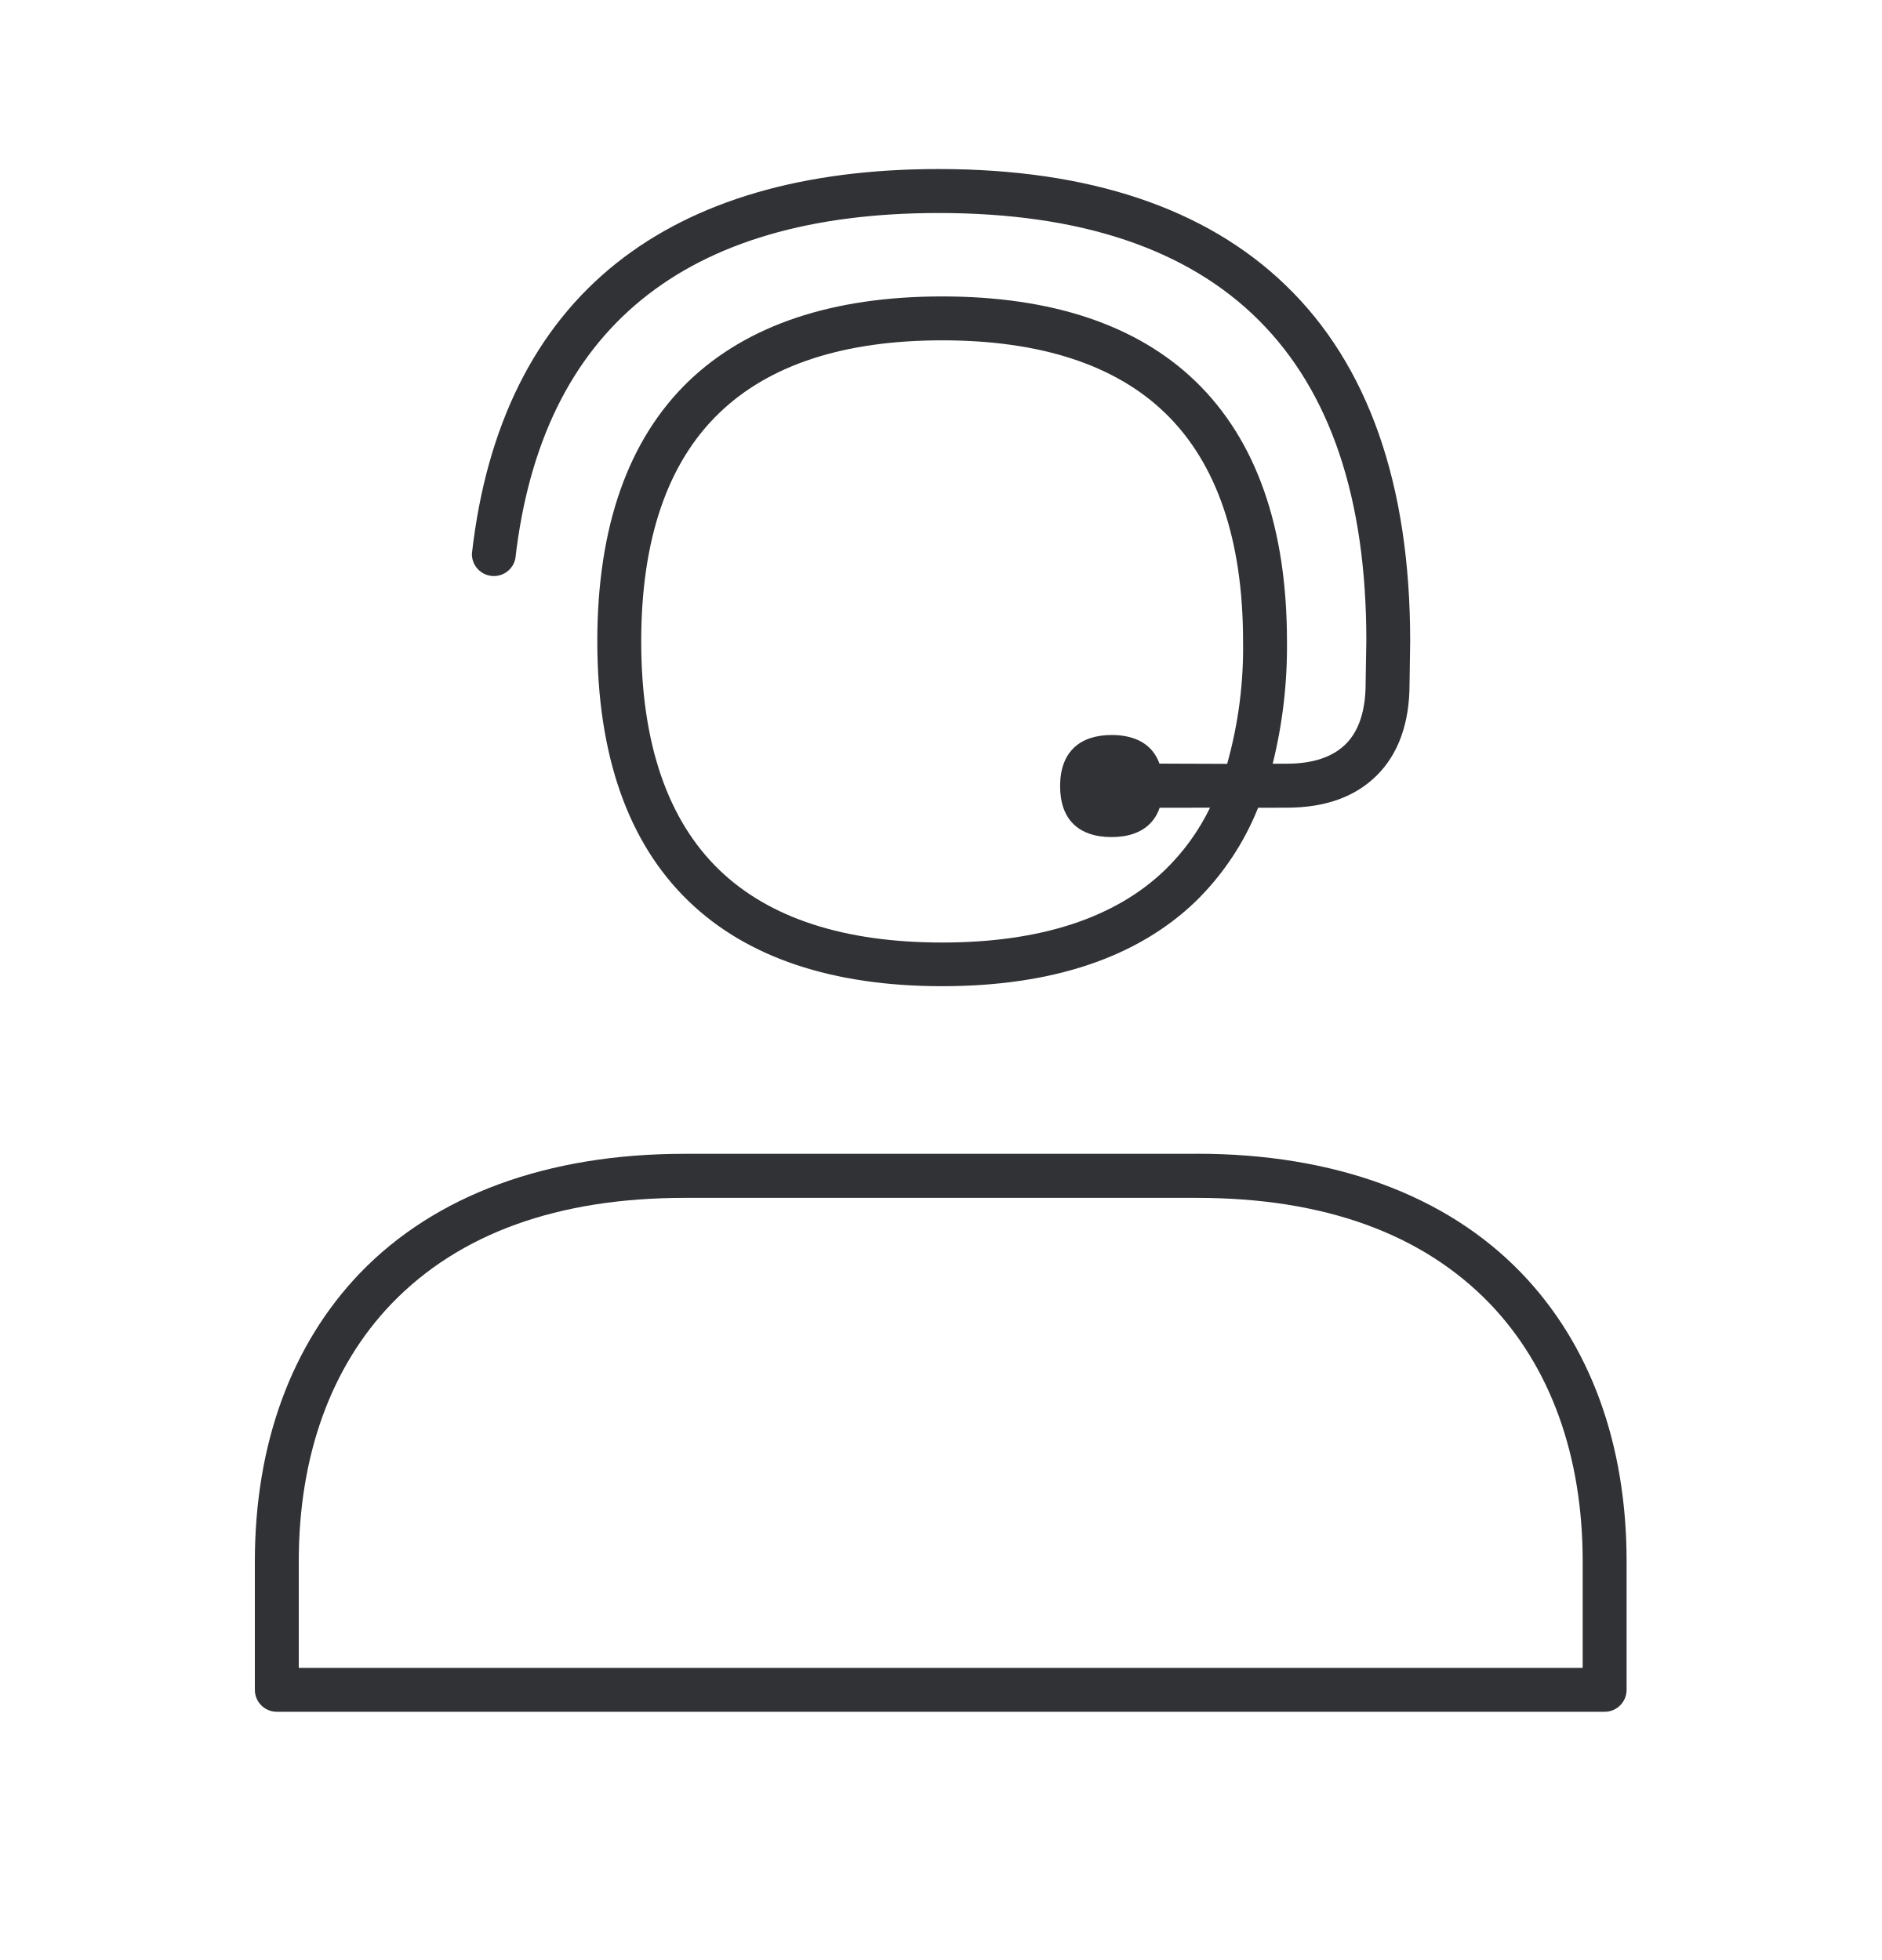
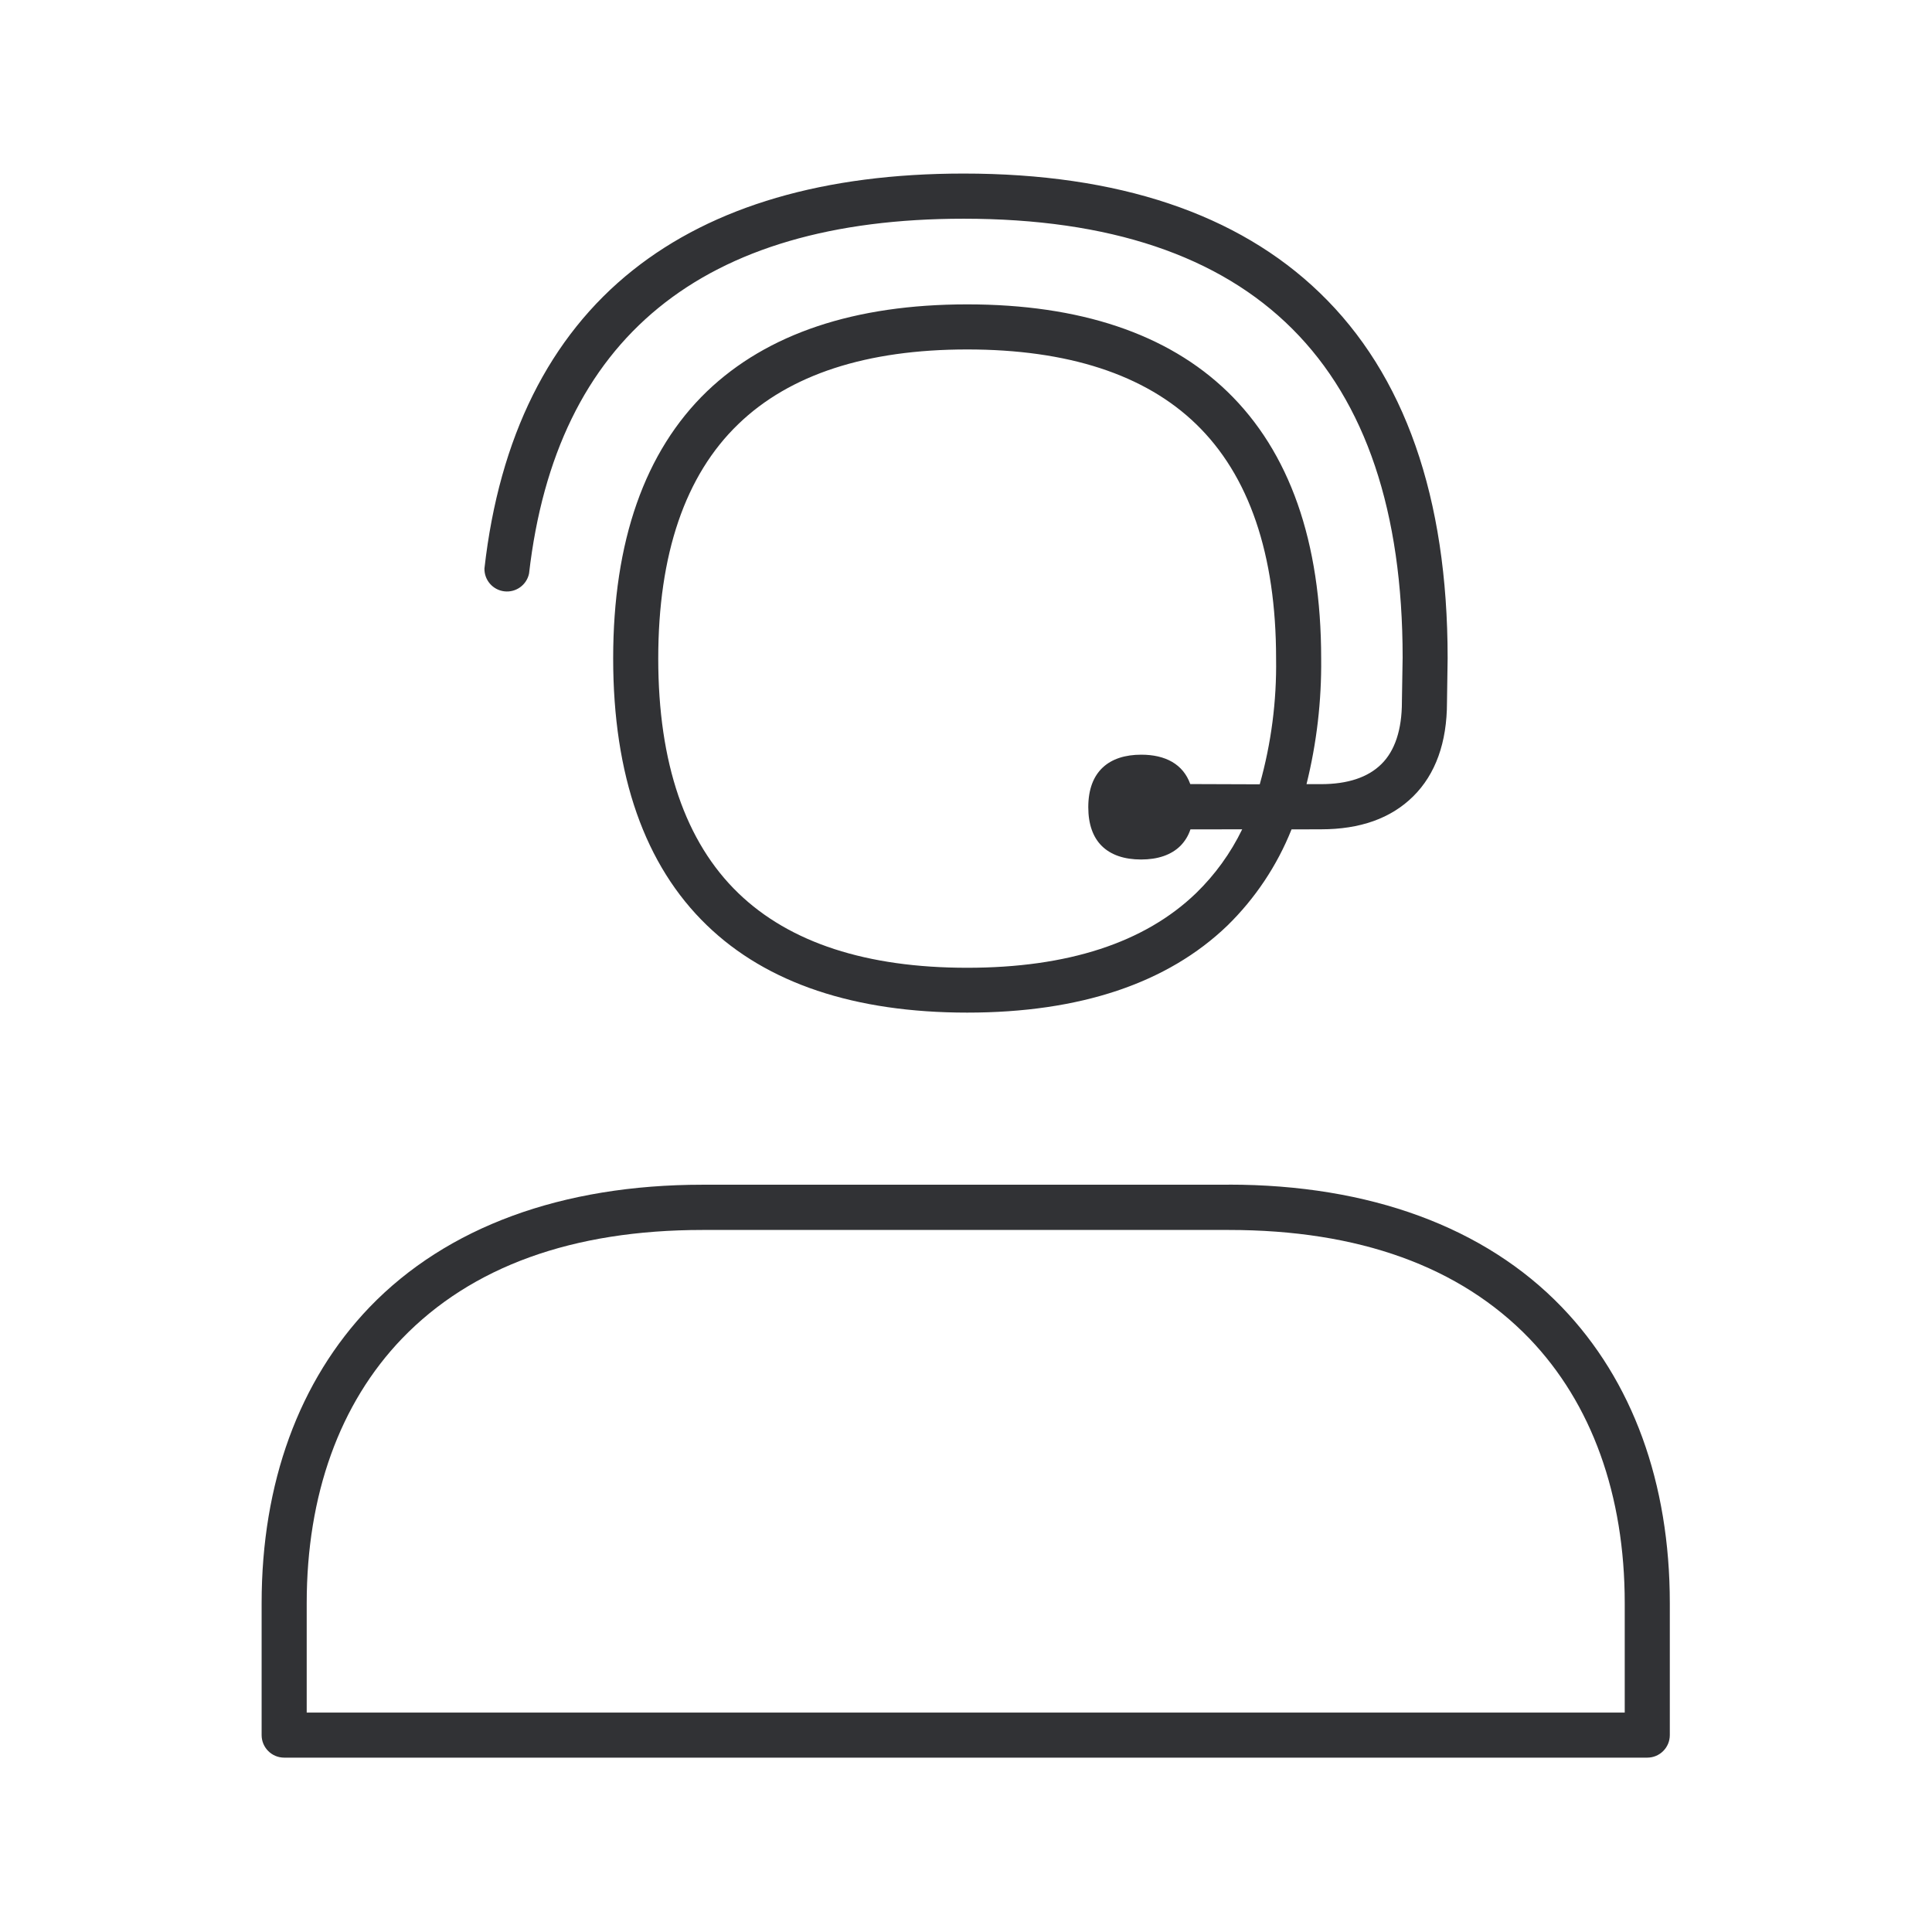
- <svg xmlns="http://www.w3.org/2000/svg" width="24" height="25" viewBox="0 0 24 25">
+ <svg xmlns="http://www.w3.org/2000/svg" width="24" height="24" viewBox="0 0 24 24">
  <path d="M15.264 14.716c1.748 0 3.18.527 4.137 1.521.88.914 1.342 2.185 1.342 3.678v1.639a.28.28 0 01-.28.28H3.53a.28.28 0 01-.28-.28v-1.639c0-1.493.465-2.764 1.342-3.678.958-.994 2.386-1.52 4.137-1.52h6.535zm0 .563H8.729c-1.616 0-2.871.454-3.734 1.348-.776.807-1.185 1.944-1.185 3.288v1.359h16.373v-1.359c0-1.344-.41-2.481-1.185-3.288-.863-.894-2.118-1.348-3.734-1.348zM11.97 2.156c1.919 0 3.406.499 4.423 1.48 1.056 1.016 1.59 2.543 1.59 4.537v.006l-.008.546c0 .498-.142.893-.42 1.168-.277.274-.66.409-1.145.409l-.366.001a3.472 3.472 0 01-.797 1.195c-.745.717-1.832 1.081-3.232 1.081-1.398 0-2.488-.364-3.233-1.084-.773-.745-1.165-1.863-1.165-3.316 0-1.454.392-2.572 1.165-3.317.748-.717 1.835-1.081 3.233-1.081 1.397 0 2.487.364 3.232 1.084.773.748 1.165 1.863 1.165 3.316a6.2 6.2 0 01-.182 1.56h.18c.33 0 .582-.083.75-.249.168-.165.255-.428.255-.773v-.005l.009-.547c0-3.616-1.835-5.45-5.454-5.45-3.247 0-5.062 1.484-5.398 4.408a.28.28 0 01-.554-.064c.184-1.63.806-2.88 1.845-3.706 1-.795 2.381-1.199 4.107-1.199zm2.818 8.147a.524.524 0 01-.123.203c-.115.115-.283.171-.49.171-.208 0-.376-.056-.49-.17-.107-.107-.166-.267-.166-.48 0-.445.26-.652.658-.652.3 0 .52.117.609.365l.863.003a5.47 5.47 0 00.203-1.562c0-1.296-.336-2.277-.994-2.913-.636-.616-1.594-.927-2.843-.927-1.25 0-2.205.311-2.843.927-.661.636-.995 1.617-.995 2.913 0 1.297.336 2.278.995 2.914.638.616 1.593.927 2.843.927 1.249 0 2.204-.311 2.843-.927a2.82 2.82 0 00.573-.793z" fill="#313235" fill-rule="nonzero" />
</svg>
